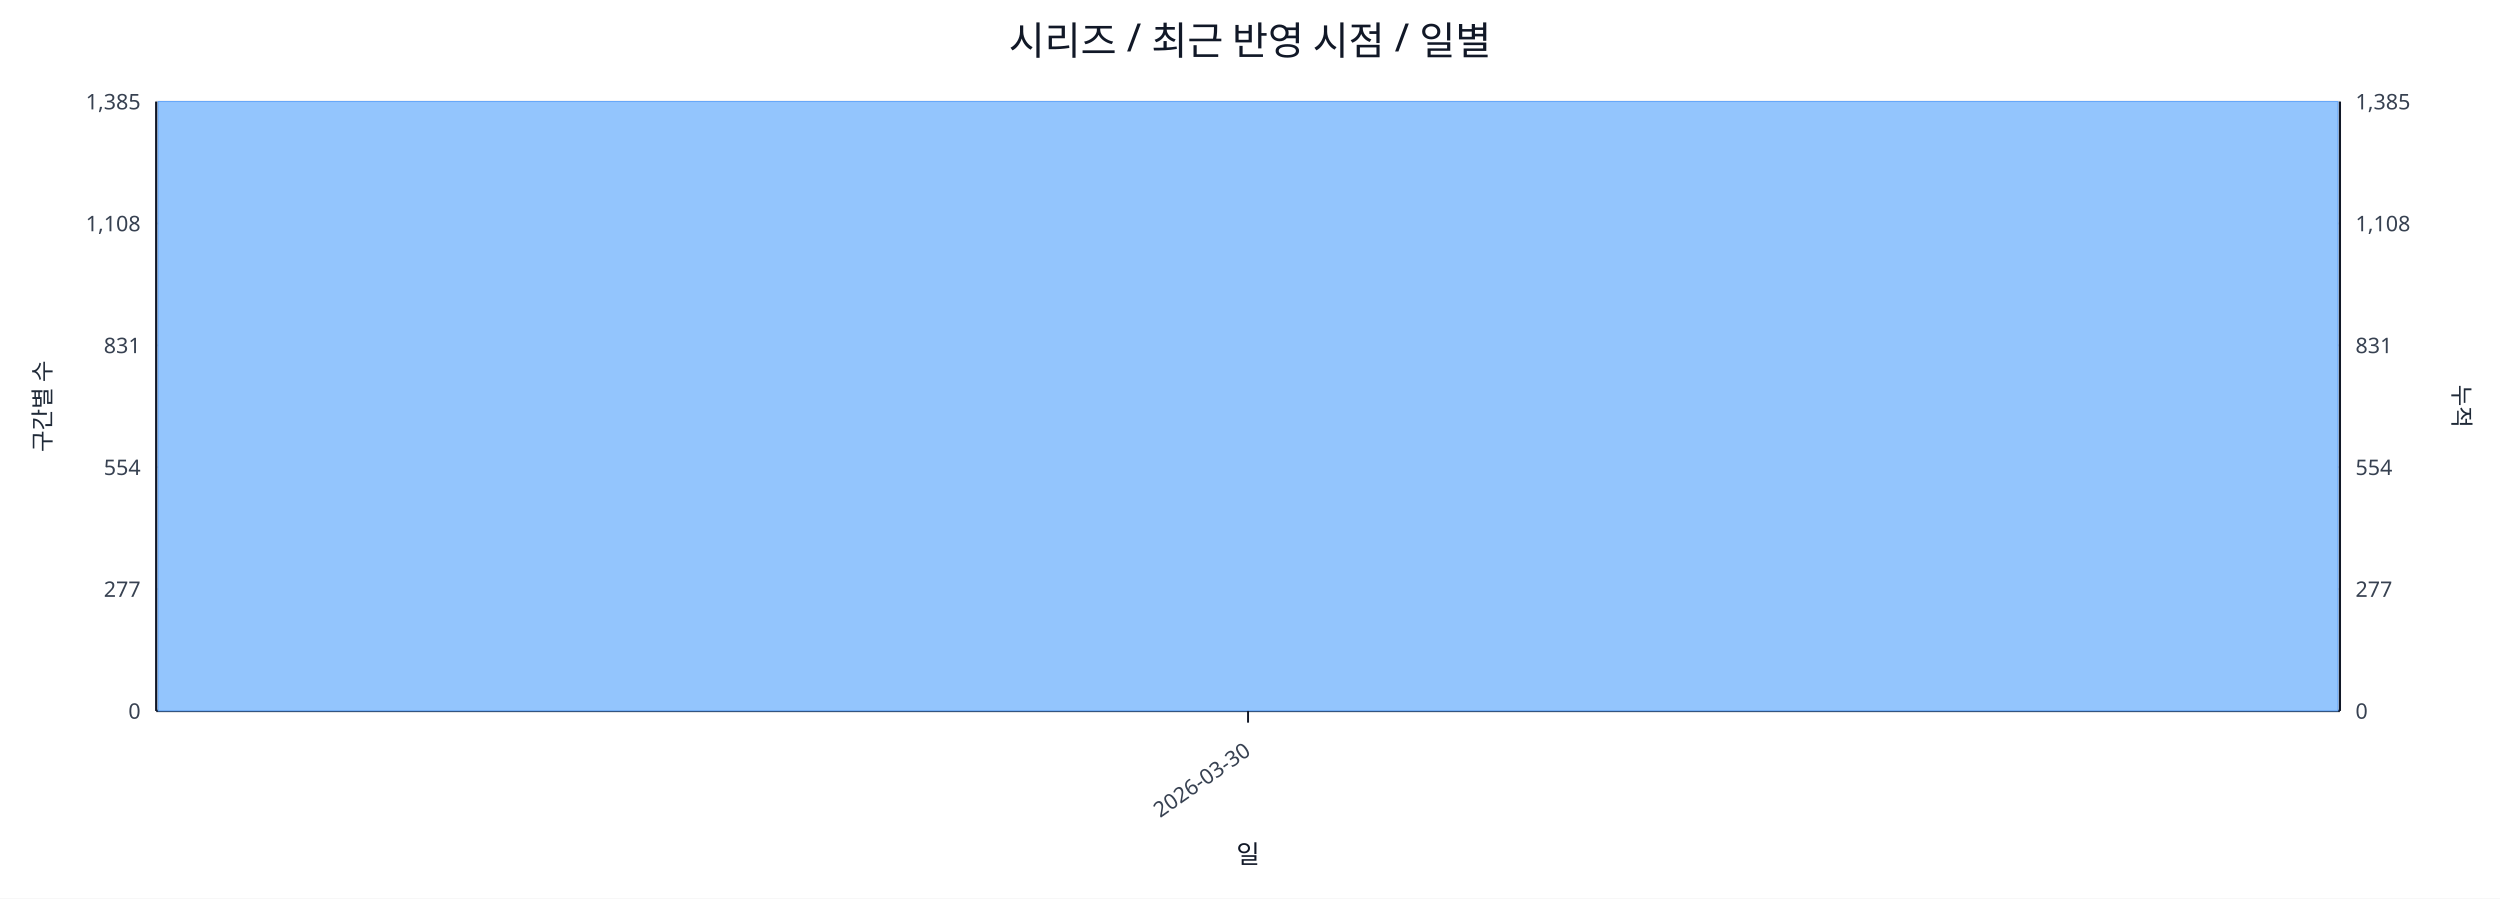
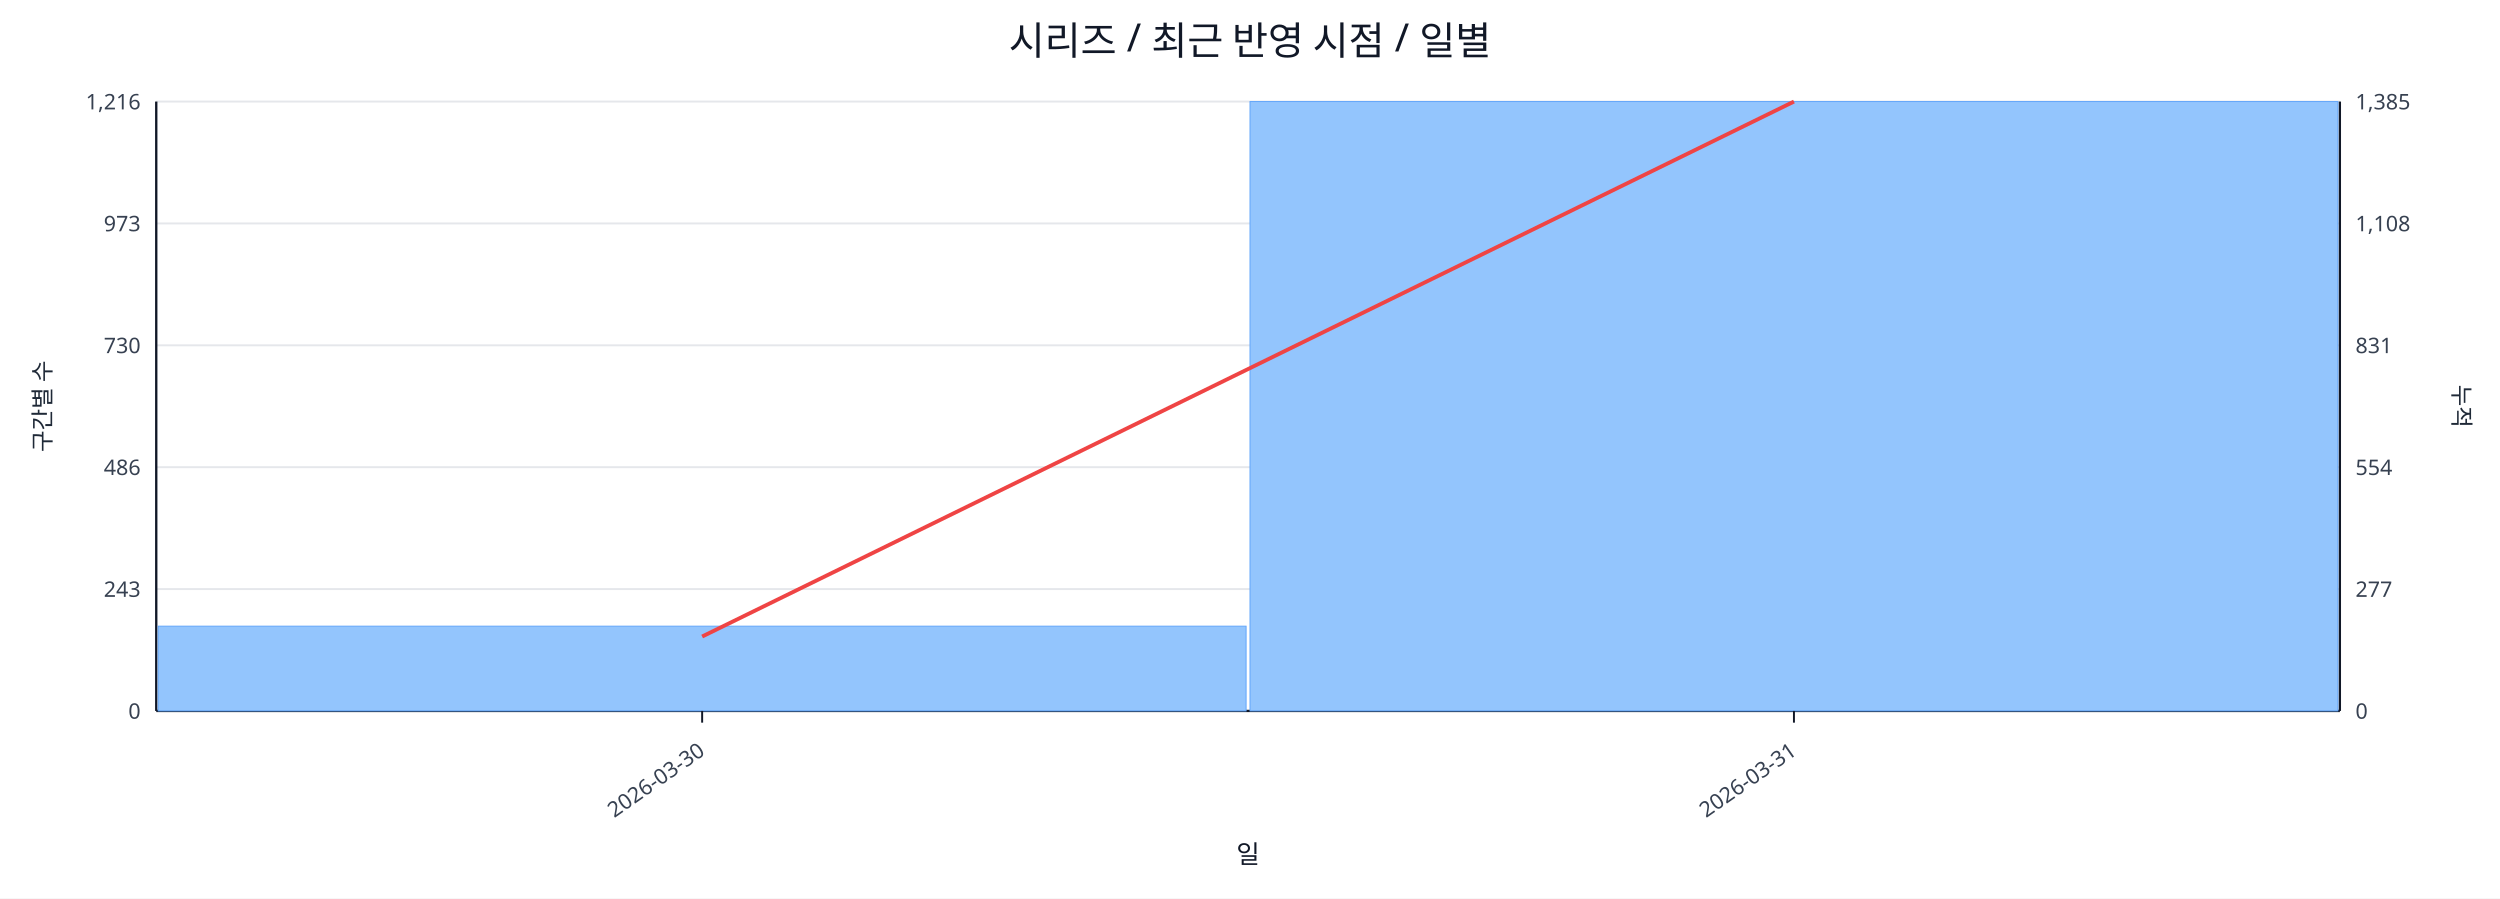
<svg xmlns="http://www.w3.org/2000/svg" width="1280" height="460" viewBox="0 0 1280 460">
  <rect x="0" y="0" width="100%" height="100%" fill="#ffffff" />
  <text x="640.0" y="28" font-size="20" text-anchor="middle" font-family="sans-serif" fill="#111827">시리즈 / 최근 반영 시점 / 일별</text>
  <line x1="80.0" y1="52.0" x2="1198.0" y2="52.0" stroke="#e5e7eb" stroke-width="1" />
-   <text x="72.0" y="56.0" font-size="11" text-anchor="end" font-family="sans-serif" fill="#374151">1,385</text>
+   <text x="72.0" y="56.0" font-size="11" text-anchor="end" font-family="sans-serif" fill="#374151">1,216</text>
  <text x="1206.0" y="56.0" font-size="11" text-anchor="start" font-family="sans-serif" fill="#374151">1,385</text>
  <line x1="80.0" y1="114.4" x2="1198.0" y2="114.4" stroke="#e5e7eb" stroke-width="1" />
-   <text x="72.0" y="118.4" font-size="11" text-anchor="end" font-family="sans-serif" fill="#374151">1,108</text>
+   <text x="72.0" y="118.4" font-size="11" text-anchor="end" font-family="sans-serif" fill="#374151">973</text>
  <text x="1206.0" y="118.4" font-size="11" text-anchor="start" font-family="sans-serif" fill="#374151">1,108</text>
  <line x1="80.0" y1="176.8" x2="1198.0" y2="176.8" stroke="#e5e7eb" stroke-width="1" />
-   <text x="72.0" y="180.8" font-size="11" text-anchor="end" font-family="sans-serif" fill="#374151">831</text>
+   <text x="72.0" y="180.8" font-size="11" text-anchor="end" font-family="sans-serif" fill="#374151">730</text>
  <text x="1206.0" y="180.8" font-size="11" text-anchor="start" font-family="sans-serif" fill="#374151">831</text>
  <line x1="80.0" y1="239.2" x2="1198.0" y2="239.2" stroke="#e5e7eb" stroke-width="1" />
-   <text x="72.0" y="243.2" font-size="11" text-anchor="end" font-family="sans-serif" fill="#374151">554</text>
+   <text x="72.0" y="243.2" font-size="11" text-anchor="end" font-family="sans-serif" fill="#374151">486</text>
  <text x="1206.0" y="243.2" font-size="11" text-anchor="start" font-family="sans-serif" fill="#374151">554</text>
  <line x1="80.0" y1="301.6" x2="1198.0" y2="301.6" stroke="#e5e7eb" stroke-width="1" />
-   <text x="72.0" y="305.6" font-size="11" text-anchor="end" font-family="sans-serif" fill="#374151">277</text>
+   <text x="72.0" y="305.6" font-size="11" text-anchor="end" font-family="sans-serif" fill="#374151">243</text>
  <text x="1206.0" y="305.6" font-size="11" text-anchor="start" font-family="sans-serif" fill="#374151">277</text>
  <line x1="80.0" y1="364.0" x2="1198.0" y2="364.0" stroke="#e5e7eb" stroke-width="1" />
  <text x="72.0" y="368.0" font-size="11" text-anchor="end" font-family="sans-serif" fill="#374151">0</text>
  <text x="1206.0" y="368.0" font-size="11" text-anchor="start" font-family="sans-serif" fill="#374151">0</text>
  <line x1="80.0" y1="364.0" x2="1198.0" y2="364.0" stroke="#111827" stroke-width="1.2" />
  <line x1="80.0" y1="52.0" x2="80.0" y2="364.0" stroke="#111827" stroke-width="1.2" />
  <line x1="1198.0" y1="52.0" x2="1198.0" y2="364.0" stroke="#111827" stroke-width="1.2" />
-   <rect x="81.0" y="52.0" width="1116.0" height="312.0" fill="#93c5fd" stroke="#60a5fa" stroke-width="0.5" />
-   <polyline fill="none" stroke="#ef4444" stroke-width="2" points="639.0,52.0" />
-   <line x1="639.0" y1="364.0" x2="639.0" y2="370.0" stroke="#111827" stroke-width="1" />
-   <text x="641.0" y="386.0" font-size="11" text-anchor="end" transform="rotate(-35 641.0 386.0)" font-family="sans-serif" fill="#374151">2026-03-30</text>
+   <rect x="81.0" y="320.6" width="557.0" height="43.4" fill="#93c5fd" stroke="#60a5fa" stroke-width="0.5" />
+   <rect x="640.0" y="52.0" width="557.0" height="312.0" fill="#93c5fd" stroke="#60a5fa" stroke-width="0.5" />
+   <polyline fill="none" stroke="#ef4444" stroke-width="2" points="359.5,325.9 918.5,52.0" />
+   <line x1="359.5" y1="364.0" x2="359.5" y2="370.0" stroke="#111827" stroke-width="1" />
+   <text x="361.5" y="386.0" font-size="11" text-anchor="end" transform="rotate(-35 361.5 386.0)" font-family="sans-serif" fill="#374151">2026-03-30</text>
+   <line x1="918.5" y1="364.0" x2="918.5" y2="370.0" stroke="#111827" stroke-width="1" />
+   <text x="920.5" y="386.0" font-size="11" text-anchor="end" transform="rotate(-35 920.5 386.0)" font-family="sans-serif" fill="#374151">2026-03-31</text>
  <text x="26" y="208.0" font-size="12" transform="rotate(-90 26 208.0)" text-anchor="middle" font-family="sans-serif" fill="#1f2937">구간별 수</text>
  <text x="1256.0" y="208.0" font-size="12" transform="rotate(90 1256.0 208.0)" text-anchor="middle" font-family="sans-serif" fill="#1f2937">누적</text>
  <text x="639.0" y="442.0" font-size="13" text-anchor="middle" font-family="sans-serif" fill="#111827">일</text>
</svg>
